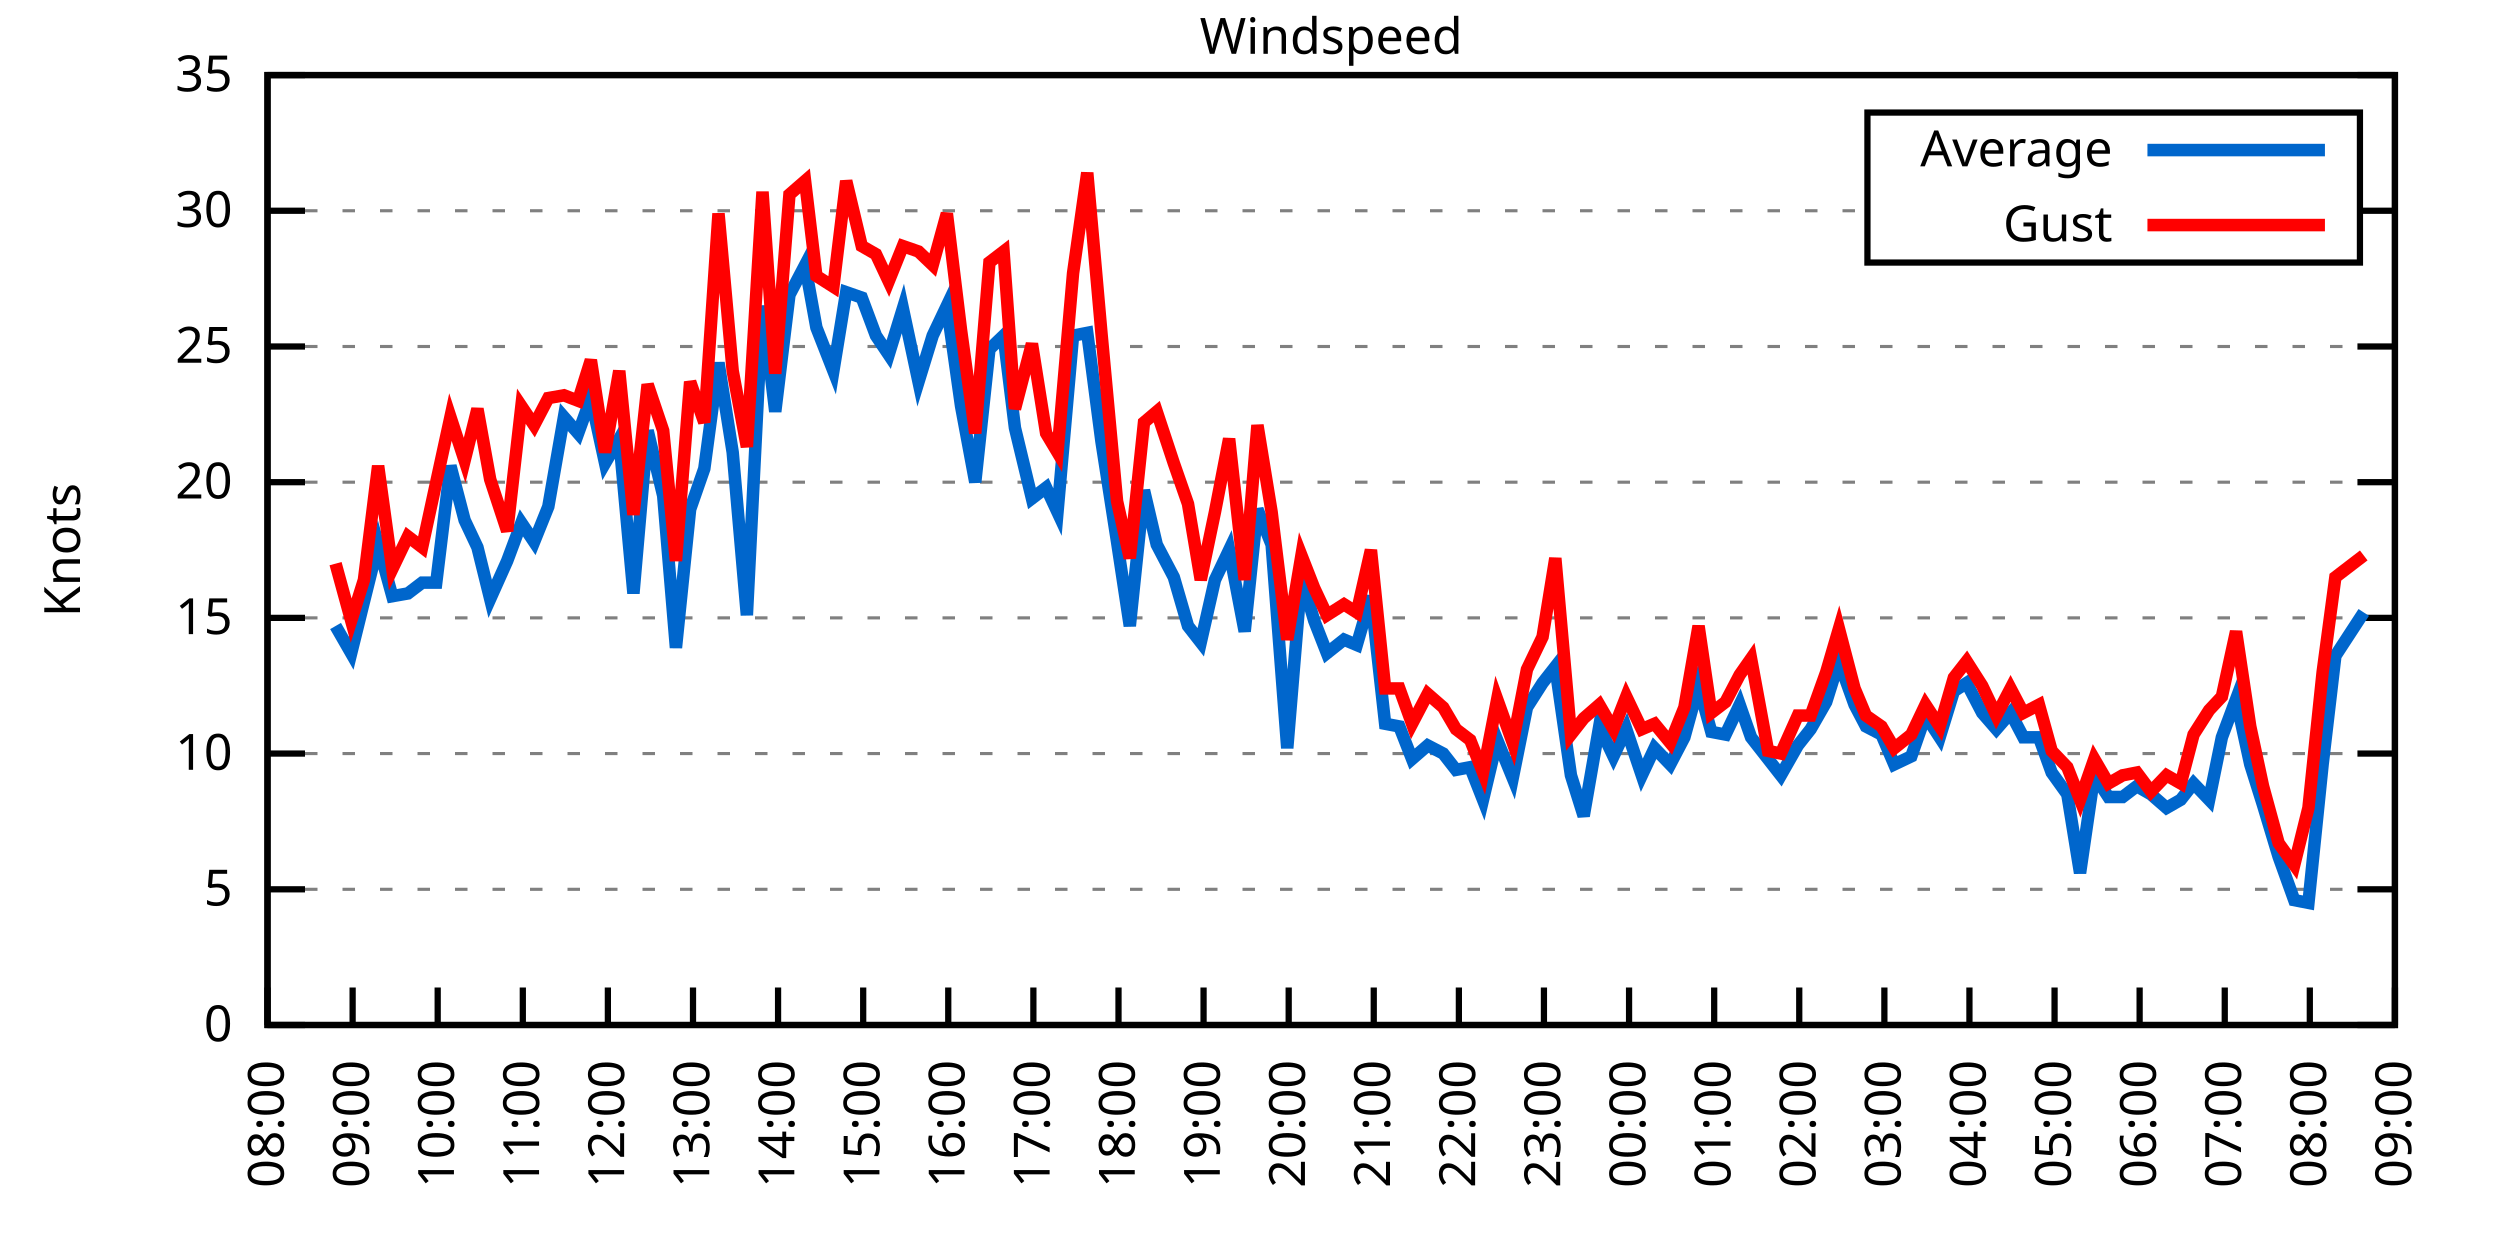
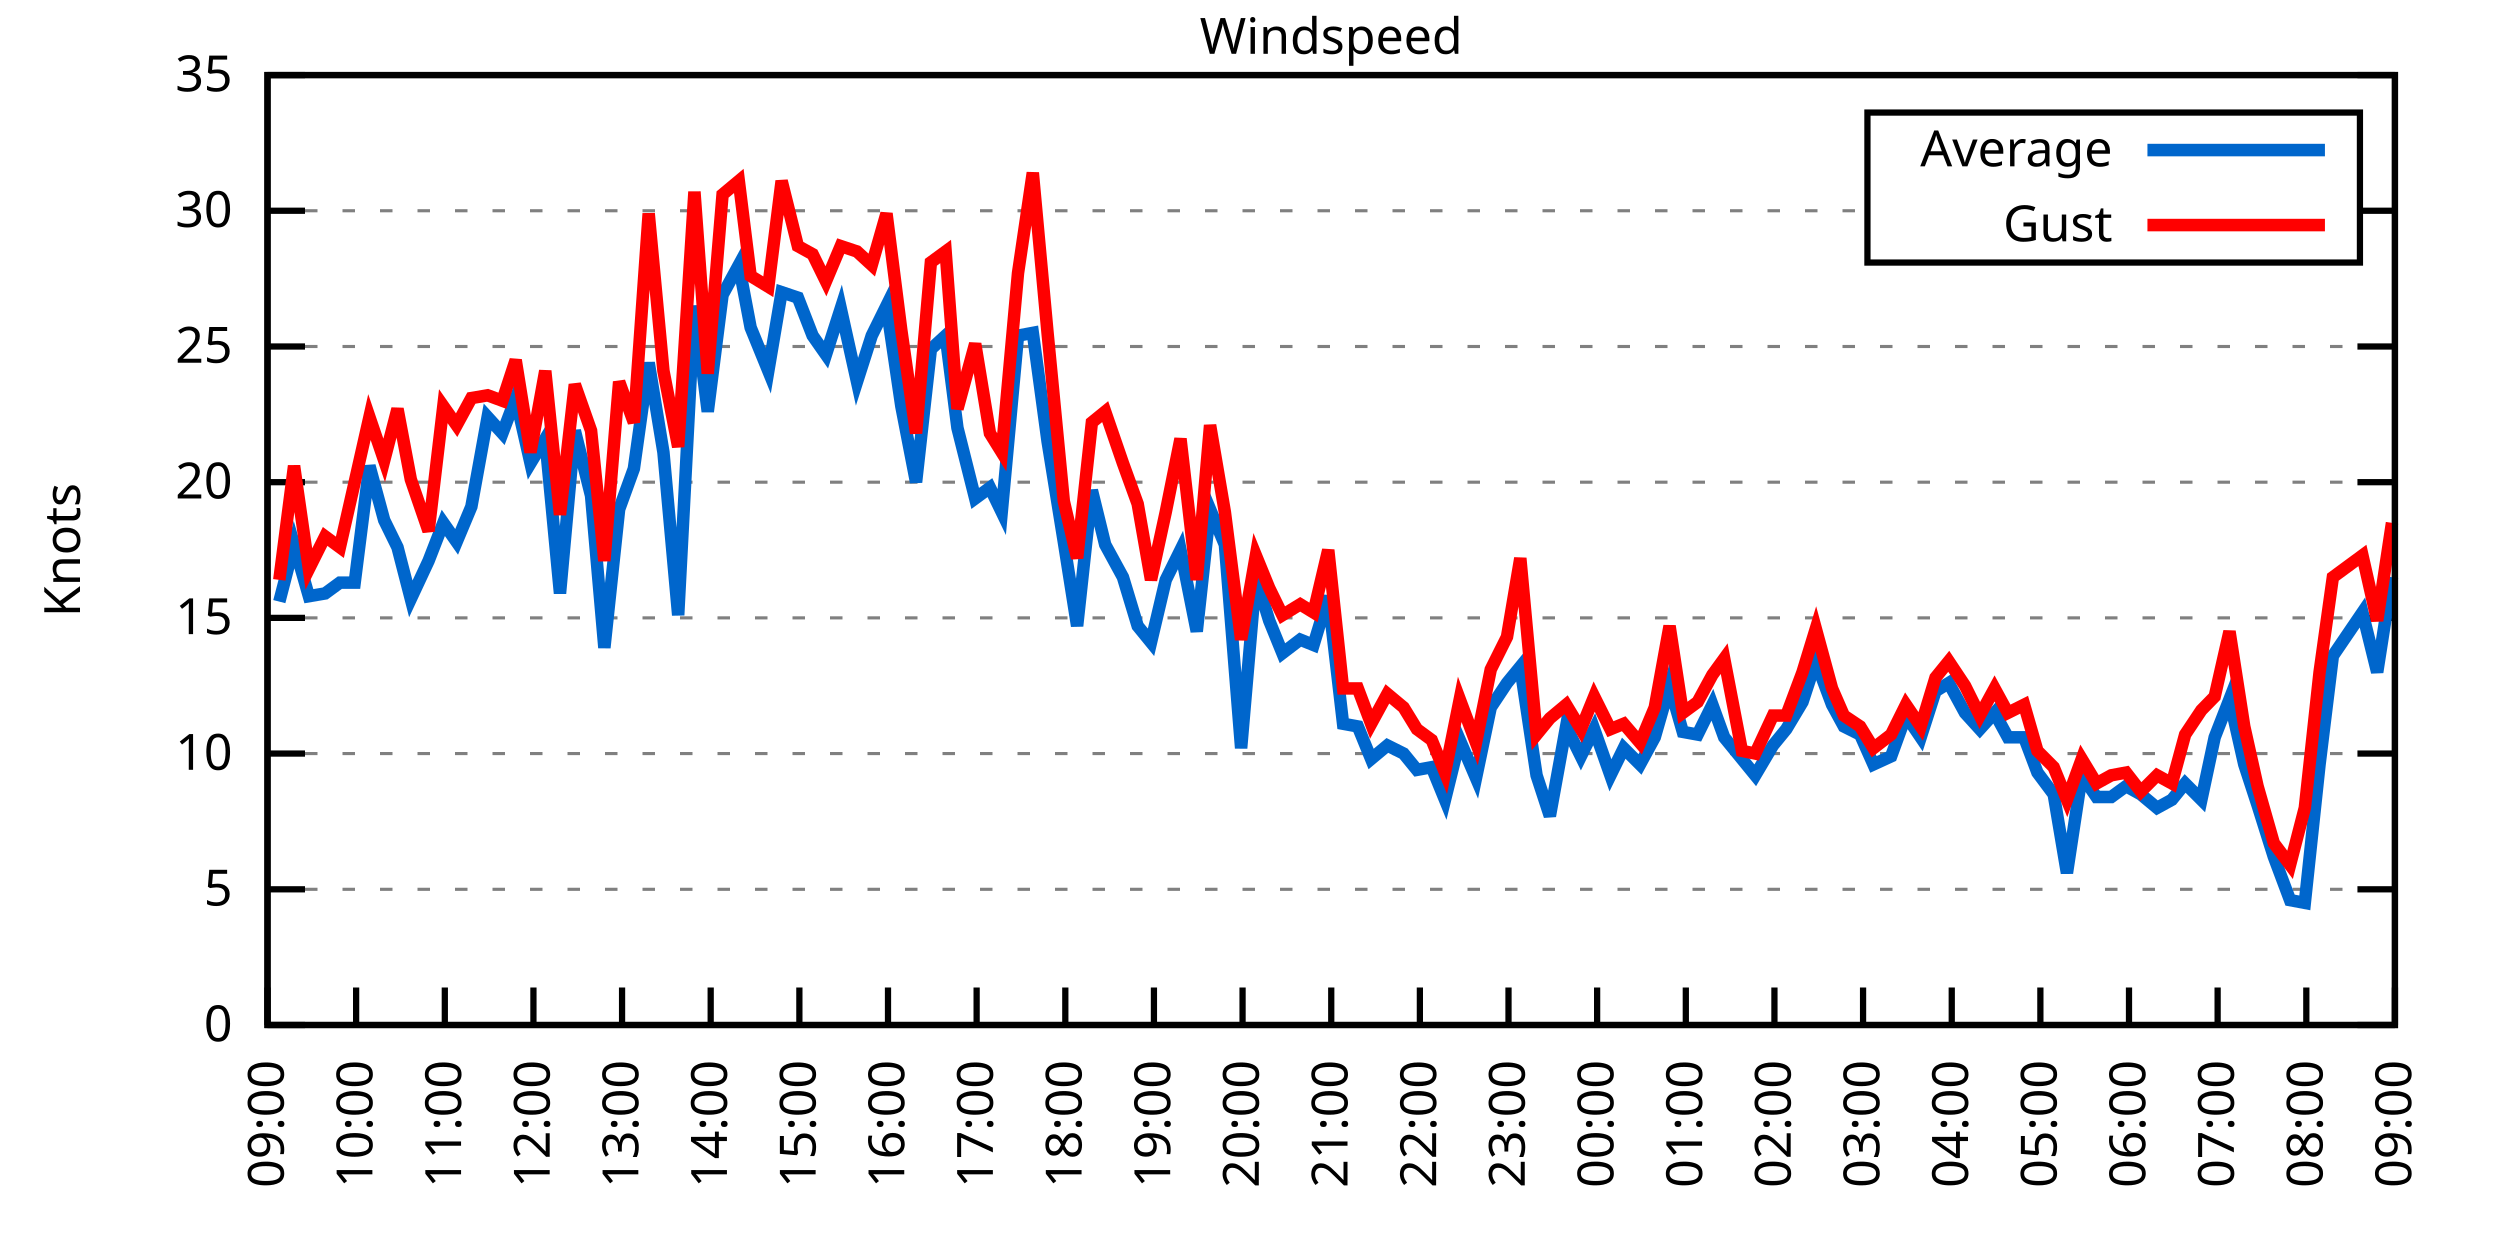
<svg xmlns="http://www.w3.org/2000/svg" xmlns:xlink="http://www.w3.org/1999/xlink" width="400" height="200" viewBox="0 0 400 200">
  <g id="gnuplot_canvas">
    <rect x="0" y="0" width="400" height="200" fill="none" />
    <defs>
      <circle id="gpDot" r="0.5" stroke-width="0.5" stroke="currentColor" />
      <path id="gpPt0" stroke-width="0.333" stroke="currentColor" d="M-1,0 h2 M0,-1 v2" />
      <path id="gpPt1" stroke-width="0.333" stroke="currentColor" d="M-1,-1 L1,1 M1,-1 L-1,1" />
      <path id="gpPt2" stroke-width="0.333" stroke="currentColor" d="M-1,0 L1,0 M0,-1 L0,1 M-1,-1 L1,1 M-1,1 L1,-1" />
      <rect id="gpPt3" stroke-width="0.333" stroke="currentColor" x="-1" y="-1" width="2" height="2" />
      <rect id="gpPt4" stroke-width="0.333" stroke="currentColor" fill="currentColor" x="-1" y="-1" width="2" height="2" />
      <circle id="gpPt5" stroke-width="0.333" stroke="currentColor" cx="0" cy="0" r="1" />
      <use xlink:href="#gpPt5" id="gpPt6" fill="currentColor" stroke="none" />
      <path id="gpPt7" stroke-width="0.333" stroke="currentColor" d="M0,-1.33 L-1.33,0.67 L1.33,0.67 z" />
      <use xlink:href="#gpPt7" id="gpPt8" fill="currentColor" stroke="none" />
      <use xlink:href="#gpPt7" id="gpPt9" stroke="currentColor" transform="rotate(180)" />
      <use xlink:href="#gpPt9" id="gpPt10" fill="currentColor" stroke="none" />
      <use xlink:href="#gpPt3" id="gpPt11" stroke="currentColor" transform="rotate(45)" />
      <use xlink:href="#gpPt11" id="gpPt12" fill="currentColor" stroke="none" />
      <path id="gpPt13" stroke-width="0.333" stroke="currentColor" d="M0,1.330 L1.265,0.411 L0.782,-1.067 L-0.782,-1.076 L-1.265,0.411 z" />
      <use xlink:href="#gpPt13" id="gpPt14" fill="currentColor" stroke="none" />
      <filter id="textbox" filterUnits="objectBoundingBox" x="0" y="0" height="1" width="1">
        <feFlood flood-color="white" flood-opacity="1" result="bgnd" />
        <feComposite in="SourceGraphic" in2="bgnd" operator="atop" />
      </filter>
      <filter id="greybox" filterUnits="objectBoundingBox" x="0" y="0" height="1" width="1">
        <feFlood flood-color="lightgrey" flood-opacity="1" result="grey" />
        <feComposite in="SourceGraphic" in2="grey" operator="atop" />
      </filter>
    </defs>
    <g fill="none" color="white" stroke="currentColor" stroke-width="1.00" stroke-linecap="butt" stroke-linejoin="miter">
</g>
    <g fill="none" color="black" stroke="currentColor" stroke-width="1.00" stroke-linecap="butt" stroke-linejoin="miter">
      <g stroke="none" shape-rendering="crispEdges">
        <polygon fill="rgb(255, 255, 255)" points="42.80,164.00 383.18,164.00 383.18,12.02 42.80,12.02 " />
      </g>
    </g>
    <g fill="none" color="black" stroke="currentColor" stroke-width="1.00" stroke-linecap="butt" stroke-linejoin="miter">
</g>
    <g fill="none" color="black" stroke="black" stroke-width="0.50" stroke-linecap="butt" stroke-linejoin="miter">
</g>
    <g fill="none" color="gray" stroke="currentColor" stroke-width="0.50" stroke-linecap="butt" stroke-linejoin="miter">
      <path stroke="gray" stroke-dasharray="2,4" class="gridline" d="M42.80,164.00 L383.19,164.00  " />
    </g>
    <g fill="none" color="gray" stroke="gray" stroke-width="1.00" stroke-linecap="butt" stroke-linejoin="miter">
</g>
    <g fill="none" color="black" stroke="currentColor" stroke-width="1.00" stroke-linecap="butt" stroke-linejoin="miter">
      <path stroke="black" d="M42.80,164.00 L48.80,164.00 M383.19,164.00 L377.19,164.00  " />
      <g transform="translate(37.20,166.60)" stroke="none" fill="black" font-family="Sans" font-size="8.00" text-anchor="end">
        <text>
          <tspan font-family="Sans"> 0</tspan>
        </text>
      </g>
    </g>
    <g fill="none" color="black" stroke="currentColor" stroke-width="1.00" stroke-linecap="butt" stroke-linejoin="miter">
</g>
    <g fill="none" color="black" stroke="black" stroke-width="0.50" stroke-linecap="butt" stroke-linejoin="miter">
</g>
    <g fill="none" color="gray" stroke="currentColor" stroke-width="0.50" stroke-linecap="butt" stroke-linejoin="miter">
      <path stroke="gray" stroke-dasharray="2,4" class="gridline" d="M42.80,142.29 L383.19,142.29  " />
    </g>
    <g fill="none" color="gray" stroke="gray" stroke-width="1.00" stroke-linecap="butt" stroke-linejoin="miter">
</g>
    <g fill="none" color="black" stroke="currentColor" stroke-width="1.00" stroke-linecap="butt" stroke-linejoin="miter">
      <path stroke="black" d="M42.80,142.29 L48.80,142.29 M383.19,142.29 L377.19,142.29  " />
      <g transform="translate(37.20,144.89)" stroke="none" fill="black" font-family="Sans" font-size="8.00" text-anchor="end">
        <text>
          <tspan font-family="Sans"> 5</tspan>
        </text>
      </g>
    </g>
    <g fill="none" color="black" stroke="currentColor" stroke-width="1.00" stroke-linecap="butt" stroke-linejoin="miter">
</g>
    <g fill="none" color="black" stroke="black" stroke-width="0.50" stroke-linecap="butt" stroke-linejoin="miter">
</g>
    <g fill="none" color="gray" stroke="currentColor" stroke-width="0.50" stroke-linecap="butt" stroke-linejoin="miter">
      <path stroke="gray" stroke-dasharray="2,4" class="gridline" d="M42.80,120.57 L383.19,120.57  " />
    </g>
    <g fill="none" color="gray" stroke="gray" stroke-width="1.00" stroke-linecap="butt" stroke-linejoin="miter">
</g>
    <g fill="none" color="black" stroke="currentColor" stroke-width="1.00" stroke-linecap="butt" stroke-linejoin="miter">
      <path stroke="black" d="M42.80,120.57 L48.80,120.57 M383.19,120.57 L377.19,120.57  " />
      <g transform="translate(37.20,123.17)" stroke="none" fill="black" font-family="Sans" font-size="8.00" text-anchor="end">
        <text>
          <tspan font-family="Sans"> 10</tspan>
        </text>
      </g>
    </g>
    <g fill="none" color="black" stroke="currentColor" stroke-width="1.00" stroke-linecap="butt" stroke-linejoin="miter">
</g>
    <g fill="none" color="black" stroke="black" stroke-width="0.50" stroke-linecap="butt" stroke-linejoin="miter">
</g>
    <g fill="none" color="gray" stroke="currentColor" stroke-width="0.50" stroke-linecap="butt" stroke-linejoin="miter">
      <path stroke="gray" stroke-dasharray="2,4" class="gridline" d="M42.80,98.86 L383.19,98.86  " />
    </g>
    <g fill="none" color="gray" stroke="gray" stroke-width="1.00" stroke-linecap="butt" stroke-linejoin="miter">
</g>
    <g fill="none" color="black" stroke="currentColor" stroke-width="1.00" stroke-linecap="butt" stroke-linejoin="miter">
      <path stroke="black" d="M42.80,98.86 L48.80,98.86 M383.19,98.86 L377.19,98.86  " />
      <g transform="translate(37.20,101.46)" stroke="none" fill="black" font-family="Sans" font-size="8.00" text-anchor="end">
        <text>
          <tspan font-family="Sans"> 15</tspan>
        </text>
      </g>
    </g>
    <g fill="none" color="black" stroke="currentColor" stroke-width="1.00" stroke-linecap="butt" stroke-linejoin="miter">
</g>
    <g fill="none" color="black" stroke="black" stroke-width="0.50" stroke-linecap="butt" stroke-linejoin="miter">
</g>
    <g fill="none" color="gray" stroke="currentColor" stroke-width="0.50" stroke-linecap="butt" stroke-linejoin="miter">
      <path stroke="gray" stroke-dasharray="2,4" class="gridline" d="M42.80,77.15 L383.19,77.15  " />
    </g>
    <g fill="none" color="gray" stroke="gray" stroke-width="1.00" stroke-linecap="butt" stroke-linejoin="miter">
</g>
    <g fill="none" color="black" stroke="currentColor" stroke-width="1.00" stroke-linecap="butt" stroke-linejoin="miter">
      <path stroke="black" d="M42.80,77.15 L48.80,77.15 M383.19,77.15 L377.19,77.15  " />
      <g transform="translate(37.20,79.75)" stroke="none" fill="black" font-family="Sans" font-size="8.00" text-anchor="end">
        <text>
          <tspan font-family="Sans"> 20</tspan>
        </text>
      </g>
    </g>
    <g fill="none" color="black" stroke="currentColor" stroke-width="1.00" stroke-linecap="butt" stroke-linejoin="miter">
</g>
    <g fill="none" color="black" stroke="black" stroke-width="0.50" stroke-linecap="butt" stroke-linejoin="miter">
</g>
    <g fill="none" color="gray" stroke="currentColor" stroke-width="0.50" stroke-linecap="butt" stroke-linejoin="miter">
      <path stroke="gray" stroke-dasharray="2,4" class="gridline" d="M42.80,55.44 L383.19,55.44  " />
    </g>
    <g fill="none" color="gray" stroke="gray" stroke-width="1.00" stroke-linecap="butt" stroke-linejoin="miter">
</g>
    <g fill="none" color="black" stroke="currentColor" stroke-width="1.00" stroke-linecap="butt" stroke-linejoin="miter">
      <path stroke="black" d="M42.80,55.44 L48.80,55.44 M383.19,55.44 L377.19,55.44  " />
      <g transform="translate(37.20,58.04)" stroke="none" fill="black" font-family="Sans" font-size="8.00" text-anchor="end">
        <text>
          <tspan font-family="Sans"> 25</tspan>
        </text>
      </g>
    </g>
    <g fill="none" color="black" stroke="currentColor" stroke-width="1.00" stroke-linecap="butt" stroke-linejoin="miter">
</g>
    <g fill="none" color="black" stroke="black" stroke-width="0.50" stroke-linecap="butt" stroke-linejoin="miter">
</g>
    <g fill="none" color="gray" stroke="currentColor" stroke-width="0.50" stroke-linecap="butt" stroke-linejoin="miter">
      <path stroke="gray" stroke-dasharray="2,4" class="gridline" d="M42.80,33.72 L298.79,33.72 M377.59,33.72 L383.19,33.72  " />
    </g>
    <g fill="none" color="gray" stroke="gray" stroke-width="1.00" stroke-linecap="butt" stroke-linejoin="miter">
</g>
    <g fill="none" color="black" stroke="currentColor" stroke-width="1.00" stroke-linecap="butt" stroke-linejoin="miter">
      <path stroke="black" d="M42.80,33.72 L48.80,33.72 M383.19,33.72 L377.19,33.72  " />
      <g transform="translate(37.20,36.32)" stroke="none" fill="black" font-family="Sans" font-size="8.00" text-anchor="end">
        <text>
          <tspan font-family="Sans"> 30</tspan>
        </text>
      </g>
    </g>
    <g fill="none" color="black" stroke="currentColor" stroke-width="1.00" stroke-linecap="butt" stroke-linejoin="miter">
</g>
    <g fill="none" color="black" stroke="black" stroke-width="0.50" stroke-linecap="butt" stroke-linejoin="miter">
</g>
    <g fill="none" color="gray" stroke="currentColor" stroke-width="0.50" stroke-linecap="butt" stroke-linejoin="miter">
      <path stroke="gray" stroke-dasharray="2,4" class="gridline" d="M42.80,12.01 L383.19,12.01  " />
    </g>
    <g fill="none" color="gray" stroke="gray" stroke-width="1.00" stroke-linecap="butt" stroke-linejoin="miter">
</g>
    <g fill="none" color="black" stroke="currentColor" stroke-width="1.00" stroke-linecap="butt" stroke-linejoin="miter">
      <path stroke="black" d="M42.80,12.01 L48.80,12.01 M383.19,12.01 L377.19,12.01  " />
      <g transform="translate(37.20,14.61)" stroke="none" fill="black" font-family="Sans" font-size="8.00" text-anchor="end">
        <text>
          <tspan font-family="Sans"> 35</tspan>
        </text>
      </g>
    </g>
    <g fill="none" color="black" stroke="currentColor" stroke-width="1.00" stroke-linecap="butt" stroke-linejoin="miter">
      <path stroke="black" d="M42.80,164.00 L42.80,158.00  " />
      <g transform="translate(45.40,169.60) rotate(270.00)" stroke="none" fill="black" font-family="Sans" font-size="8.00" text-anchor="end">
        <text>
-           <tspan font-family="Sans">08:00</tspan>
-         </text>
-       </g>
-     </g>
-     <g fill="none" color="black" stroke="currentColor" stroke-width="1.00" stroke-linecap="butt" stroke-linejoin="miter">
-       <path stroke="black" d="M56.42,164.00 L56.42,158.00  " />
-       <g transform="translate(59.02,169.60) rotate(270.00)" stroke="none" fill="black" font-family="Sans" font-size="8.00" text-anchor="end">
-         <text>
          <tspan font-family="Sans">09:00</tspan>
        </text>
      </g>
    </g>
    <g fill="none" color="black" stroke="currentColor" stroke-width="1.00" stroke-linecap="butt" stroke-linejoin="miter">
-       <path stroke="black" d="M70.03,164.00 L70.03,158.00  " />
-       <g transform="translate(72.63,169.60) rotate(270.00)" stroke="none" fill="black" font-family="Sans" font-size="8.00" text-anchor="end">
+       <path stroke="black" d="M56.98,164.00 L56.98,158.00  " />
+       <g transform="translate(59.58,169.60) rotate(270.00)" stroke="none" fill="black" font-family="Sans" font-size="8.00" text-anchor="end">
        <text>
          <tspan font-family="Sans">10:00</tspan>
        </text>
      </g>
    </g>
    <g fill="none" color="black" stroke="currentColor" stroke-width="1.00" stroke-linecap="butt" stroke-linejoin="miter">
-       <path stroke="black" d="M83.65,164.00 L83.65,158.00  " />
-       <g transform="translate(86.25,169.60) rotate(270.00)" stroke="none" fill="black" font-family="Sans" font-size="8.00" text-anchor="end">
+       <path stroke="black" d="M71.17,164.00 L71.17,158.00  " />
+       <g transform="translate(73.77,169.60) rotate(270.00)" stroke="none" fill="black" font-family="Sans" font-size="8.00" text-anchor="end">
        <text>
          <tspan font-family="Sans">11:00</tspan>
        </text>
      </g>
    </g>
    <g fill="none" color="black" stroke="currentColor" stroke-width="1.00" stroke-linecap="butt" stroke-linejoin="miter">
-       <path stroke="black" d="M97.26,164.00 L97.26,158.00  " />
-       <g transform="translate(99.86,169.60) rotate(270.00)" stroke="none" fill="black" font-family="Sans" font-size="8.00" text-anchor="end">
+       <path stroke="black" d="M85.35,164.00 L85.35,158.00  " />
+       <g transform="translate(87.95,169.60) rotate(270.00)" stroke="none" fill="black" font-family="Sans" font-size="8.00" text-anchor="end">
        <text>
          <tspan font-family="Sans">12:00</tspan>
        </text>
      </g>
    </g>
    <g fill="none" color="black" stroke="currentColor" stroke-width="1.00" stroke-linecap="butt" stroke-linejoin="miter">
-       <path stroke="black" d="M110.88,164.00 L110.88,158.00  " />
-       <g transform="translate(113.48,169.60) rotate(270.00)" stroke="none" fill="black" font-family="Sans" font-size="8.00" text-anchor="end">
+       <path stroke="black" d="M99.53,164.00 L99.53,158.00  " />
+       <g transform="translate(102.13,169.60) rotate(270.00)" stroke="none" fill="black" font-family="Sans" font-size="8.00" text-anchor="end">
        <text>
          <tspan font-family="Sans">13:00</tspan>
        </text>
      </g>
    </g>
    <g fill="none" color="black" stroke="currentColor" stroke-width="1.00" stroke-linecap="butt" stroke-linejoin="miter">
-       <path stroke="black" d="M124.49,164.00 L124.49,158.00  " />
-       <g transform="translate(127.09,169.60) rotate(270.00)" stroke="none" fill="black" font-family="Sans" font-size="8.00" text-anchor="end">
+       <path stroke="black" d="M113.71,164.00 L113.71,158.00  " />
+       <g transform="translate(116.31,169.60) rotate(270.00)" stroke="none" fill="black" font-family="Sans" font-size="8.00" text-anchor="end">
        <text>
          <tspan font-family="Sans">14:00</tspan>
        </text>
      </g>
    </g>
    <g fill="none" color="black" stroke="currentColor" stroke-width="1.00" stroke-linecap="butt" stroke-linejoin="miter">
-       <path stroke="black" d="M138.11,164.00 L138.11,158.00  " />
-       <g transform="translate(140.71,169.60) rotate(270.00)" stroke="none" fill="black" font-family="Sans" font-size="8.00" text-anchor="end">
+       <path stroke="black" d="M127.90,164.00 L127.90,158.00  " />
+       <g transform="translate(130.50,169.60) rotate(270.00)" stroke="none" fill="black" font-family="Sans" font-size="8.00" text-anchor="end">
        <text>
          <tspan font-family="Sans">15:00</tspan>
        </text>
      </g>
    </g>
    <g fill="none" color="black" stroke="currentColor" stroke-width="1.00" stroke-linecap="butt" stroke-linejoin="miter">
-       <path stroke="black" d="M151.72,164.00 L151.72,158.00  " />
-       <g transform="translate(154.32,169.60) rotate(270.00)" stroke="none" fill="black" font-family="Sans" font-size="8.00" text-anchor="end">
+       <path stroke="black" d="M142.08,164.00 L142.08,158.00  " />
+       <g transform="translate(144.68,169.60) rotate(270.00)" stroke="none" fill="black" font-family="Sans" font-size="8.00" text-anchor="end">
        <text>
          <tspan font-family="Sans">16:00</tspan>
        </text>
      </g>
    </g>
    <g fill="none" color="black" stroke="currentColor" stroke-width="1.00" stroke-linecap="butt" stroke-linejoin="miter">
-       <path stroke="black" d="M165.34,164.00 L165.34,158.00  " />
-       <g transform="translate(167.94,169.60) rotate(270.00)" stroke="none" fill="black" font-family="Sans" font-size="8.00" text-anchor="end">
+       <path stroke="black" d="M156.26,164.00 L156.26,158.00  " />
+       <g transform="translate(158.86,169.60) rotate(270.00)" stroke="none" fill="black" font-family="Sans" font-size="8.00" text-anchor="end">
        <text>
          <tspan font-family="Sans">17:00</tspan>
        </text>
      </g>
    </g>
    <g fill="none" color="black" stroke="currentColor" stroke-width="1.00" stroke-linecap="butt" stroke-linejoin="miter">
-       <path stroke="black" d="M178.96,164.00 L178.96,158.00  " />
-       <g transform="translate(181.56,169.60) rotate(270.00)" stroke="none" fill="black" font-family="Sans" font-size="8.00" text-anchor="end">
+       <path stroke="black" d="M170.45,164.00 L170.45,158.00  " />
+       <g transform="translate(173.05,169.60) rotate(270.00)" stroke="none" fill="black" font-family="Sans" font-size="8.00" text-anchor="end">
        <text>
          <tspan font-family="Sans">18:00</tspan>
        </text>
      </g>
    </g>
    <g fill="none" color="black" stroke="currentColor" stroke-width="1.00" stroke-linecap="butt" stroke-linejoin="miter">
-       <path stroke="black" d="M192.57,164.00 L192.57,158.00  " />
-       <g transform="translate(195.17,169.60) rotate(270.00)" stroke="none" fill="black" font-family="Sans" font-size="8.00" text-anchor="end">
+       <path stroke="black" d="M184.63,164.00 L184.63,158.00  " />
+       <g transform="translate(187.23,169.60) rotate(270.00)" stroke="none" fill="black" font-family="Sans" font-size="8.00" text-anchor="end">
        <text>
          <tspan font-family="Sans">19:00</tspan>
        </text>
      </g>
    </g>
    <g fill="none" color="black" stroke="currentColor" stroke-width="1.00" stroke-linecap="butt" stroke-linejoin="miter">
-       <path stroke="black" d="M206.19,164.00 L206.19,158.00  " />
-       <g transform="translate(208.79,169.60) rotate(270.00)" stroke="none" fill="black" font-family="Sans" font-size="8.00" text-anchor="end">
+       <path stroke="black" d="M198.81,164.00 L198.81,158.00  " />
+       <g transform="translate(201.41,169.60) rotate(270.00)" stroke="none" fill="black" font-family="Sans" font-size="8.00" text-anchor="end">
        <text>
          <tspan font-family="Sans">20:00</tspan>
        </text>
      </g>
    </g>
    <g fill="none" color="black" stroke="currentColor" stroke-width="1.00" stroke-linecap="butt" stroke-linejoin="miter">
-       <path stroke="black" d="M219.80,164.00 L219.80,158.00  " />
-       <g transform="translate(222.40,169.60) rotate(270.00)" stroke="none" fill="black" font-family="Sans" font-size="8.00" text-anchor="end">
+       <path stroke="black" d="M213.00,164.00 L213.00,158.00  " />
+       <g transform="translate(215.60,169.60) rotate(270.00)" stroke="none" fill="black" font-family="Sans" font-size="8.00" text-anchor="end">
        <text>
          <tspan font-family="Sans">21:00</tspan>
        </text>
      </g>
    </g>
    <g fill="none" color="black" stroke="currentColor" stroke-width="1.00" stroke-linecap="butt" stroke-linejoin="miter">
-       <path stroke="black" d="M233.42,164.00 L233.42,158.00  " />
-       <g transform="translate(236.02,169.60) rotate(270.00)" stroke="none" fill="black" font-family="Sans" font-size="8.00" text-anchor="end">
+       <path stroke="black" d="M227.18,164.00 L227.18,158.00  " />
+       <g transform="translate(229.78,169.60) rotate(270.00)" stroke="none" fill="black" font-family="Sans" font-size="8.00" text-anchor="end">
        <text>
          <tspan font-family="Sans">22:00</tspan>
        </text>
      </g>
    </g>
    <g fill="none" color="black" stroke="currentColor" stroke-width="1.00" stroke-linecap="butt" stroke-linejoin="miter">
-       <path stroke="black" d="M247.03,164.00 L247.03,158.00  " />
-       <g transform="translate(249.63,169.60) rotate(270.00)" stroke="none" fill="black" font-family="Sans" font-size="8.00" text-anchor="end">
+       <path stroke="black" d="M241.36,164.00 L241.36,158.00  " />
+       <g transform="translate(243.96,169.60) rotate(270.00)" stroke="none" fill="black" font-family="Sans" font-size="8.00" text-anchor="end">
        <text>
          <tspan font-family="Sans">23:00</tspan>
        </text>
      </g>
    </g>
    <g fill="none" color="black" stroke="currentColor" stroke-width="1.00" stroke-linecap="butt" stroke-linejoin="miter">
-       <path stroke="black" d="M260.65,164.00 L260.65,158.00  " />
-       <g transform="translate(263.25,169.60) rotate(270.00)" stroke="none" fill="black" font-family="Sans" font-size="8.00" text-anchor="end">
+       <path stroke="black" d="M255.54,164.00 L255.54,158.00  " />
+       <g transform="translate(258.14,169.60) rotate(270.00)" stroke="none" fill="black" font-family="Sans" font-size="8.00" text-anchor="end">
        <text>
          <tspan font-family="Sans">00:00</tspan>
        </text>
      </g>
    </g>
    <g fill="none" color="black" stroke="currentColor" stroke-width="1.00" stroke-linecap="butt" stroke-linejoin="miter">
-       <path stroke="black" d="M274.27,164.00 L274.27,158.00  " />
-       <g transform="translate(276.87,169.60) rotate(270.00)" stroke="none" fill="black" font-family="Sans" font-size="8.00" text-anchor="end">
+       <path stroke="black" d="M269.73,164.00 L269.73,158.00  " />
+       <g transform="translate(272.33,169.60) rotate(270.00)" stroke="none" fill="black" font-family="Sans" font-size="8.00" text-anchor="end">
        <text>
          <tspan font-family="Sans">01:00</tspan>
        </text>
      </g>
    </g>
    <g fill="none" color="black" stroke="currentColor" stroke-width="1.00" stroke-linecap="butt" stroke-linejoin="miter">
-       <path stroke="black" d="M287.88,164.00 L287.88,158.00  " />
-       <g transform="translate(290.48,169.60) rotate(270.00)" stroke="none" fill="black" font-family="Sans" font-size="8.00" text-anchor="end">
+       <path stroke="black" d="M283.91,164.00 L283.91,158.00  " />
+       <g transform="translate(286.51,169.60) rotate(270.00)" stroke="none" fill="black" font-family="Sans" font-size="8.00" text-anchor="end">
        <text>
          <tspan font-family="Sans">02:00</tspan>
        </text>
      </g>
    </g>
    <g fill="none" color="black" stroke="currentColor" stroke-width="1.00" stroke-linecap="butt" stroke-linejoin="miter">
-       <path stroke="black" d="M301.50,164.00 L301.50,158.00  " />
-       <g transform="translate(304.10,169.60) rotate(270.00)" stroke="none" fill="black" font-family="Sans" font-size="8.00" text-anchor="end">
+       <path stroke="black" d="M298.09,164.00 L298.09,158.00  " />
+       <g transform="translate(300.69,169.60) rotate(270.00)" stroke="none" fill="black" font-family="Sans" font-size="8.00" text-anchor="end">
        <text>
          <tspan font-family="Sans">03:00</tspan>
        </text>
      </g>
    </g>
    <g fill="none" color="black" stroke="currentColor" stroke-width="1.00" stroke-linecap="butt" stroke-linejoin="miter">
-       <path stroke="black" d="M315.11,164.00 L315.11,158.00  " />
-       <g transform="translate(317.71,169.60) rotate(270.00)" stroke="none" fill="black" font-family="Sans" font-size="8.00" text-anchor="end">
+       <path stroke="black" d="M312.28,164.00 L312.28,158.00  " />
+       <g transform="translate(314.88,169.60) rotate(270.00)" stroke="none" fill="black" font-family="Sans" font-size="8.00" text-anchor="end">
        <text>
          <tspan font-family="Sans">04:00</tspan>
        </text>
      </g>
    </g>
    <g fill="none" color="black" stroke="currentColor" stroke-width="1.00" stroke-linecap="butt" stroke-linejoin="miter">
-       <path stroke="black" d="M328.73,164.00 L328.73,158.00  " />
-       <g transform="translate(331.33,169.60) rotate(270.00)" stroke="none" fill="black" font-family="Sans" font-size="8.00" text-anchor="end">
+       <path stroke="black" d="M326.46,164.00 L326.46,158.00  " />
+       <g transform="translate(329.06,169.60) rotate(270.00)" stroke="none" fill="black" font-family="Sans" font-size="8.00" text-anchor="end">
        <text>
          <tspan font-family="Sans">05:00</tspan>
        </text>
      </g>
    </g>
    <g fill="none" color="black" stroke="currentColor" stroke-width="1.00" stroke-linecap="butt" stroke-linejoin="miter">
-       <path stroke="black" d="M342.34,164.00 L342.34,158.00  " />
-       <g transform="translate(344.94,169.60) rotate(270.00)" stroke="none" fill="black" font-family="Sans" font-size="8.00" text-anchor="end">
+       <path stroke="black" d="M340.64,164.00 L340.64,158.00  " />
+       <g transform="translate(343.24,169.60) rotate(270.00)" stroke="none" fill="black" font-family="Sans" font-size="8.00" text-anchor="end">
        <text>
          <tspan font-family="Sans">06:00</tspan>
        </text>
      </g>
    </g>
    <g fill="none" color="black" stroke="currentColor" stroke-width="1.00" stroke-linecap="butt" stroke-linejoin="miter">
-       <path stroke="black" d="M355.96,164.00 L355.96,158.00  " />
-       <g transform="translate(358.56,169.60) rotate(270.00)" stroke="none" fill="black" font-family="Sans" font-size="8.00" text-anchor="end">
+       <path stroke="black" d="M354.82,164.00 L354.82,158.00  " />
+       <g transform="translate(357.42,169.60) rotate(270.00)" stroke="none" fill="black" font-family="Sans" font-size="8.00" text-anchor="end">
        <text>
          <tspan font-family="Sans">07:00</tspan>
        </text>
      </g>
    </g>
    <g fill="none" color="black" stroke="currentColor" stroke-width="1.00" stroke-linecap="butt" stroke-linejoin="miter">
-       <path stroke="black" d="M369.57,164.00 L369.57,158.00  " />
-       <g transform="translate(372.17,169.60) rotate(270.00)" stroke="none" fill="black" font-family="Sans" font-size="8.00" text-anchor="end">
+       <path stroke="black" d="M369.01,164.00 L369.01,158.00  " />
+       <g transform="translate(371.61,169.60) rotate(270.00)" stroke="none" fill="black" font-family="Sans" font-size="8.00" text-anchor="end">
        <text>
          <tspan font-family="Sans">08:00</tspan>
        </text>
      </g>
    </g>
    <g fill="none" color="black" stroke="currentColor" stroke-width="1.00" stroke-linecap="butt" stroke-linejoin="miter">
      <path stroke="black" d="M383.19,164.00 L383.19,158.00  " />
      <g transform="translate(385.79,169.60) rotate(270.00)" stroke="none" fill="black" font-family="Sans" font-size="8.00" text-anchor="end">
        <text>
          <tspan font-family="Sans">09:00</tspan>
        </text>
      </g>
    </g>
    <g fill="none" color="black" stroke="currentColor" stroke-width="1.00" stroke-linecap="butt" stroke-linejoin="miter">
</g>
    <g fill="none" color="black" stroke="currentColor" stroke-width="1.00" stroke-linecap="butt" stroke-linejoin="miter">
      <path stroke="black" d="M42.80,12.01 L42.80,164.00 L383.19,164.00 L383.19,12.01 L42.80,12.01 Z  " />
    </g>
    <g fill="none" color="black" stroke="currentColor" stroke-width="1.00" stroke-linecap="butt" stroke-linejoin="miter">
</g>
    <g fill="none" color="black" stroke="currentColor" stroke-width="1.00" stroke-linecap="butt" stroke-linejoin="miter">
      <path stroke="black" d="M298.79,42.01 L298.79,18.01 L377.59,18.01 L377.59,42.01 L298.79,42.01 Z  " />
    </g>
    <g id="Windspeed_plot_1">
      <g fill="none" color="white" stroke="black" stroke-width="2.00" stroke-linecap="butt" stroke-linejoin="miter">
</g>
      <g fill="none" color="black" stroke="currentColor" stroke-width="2.00" stroke-linecap="butt" stroke-linejoin="miter">
        <g transform="translate(337.99,26.61)" stroke="none" fill="black" font-family="Sans" font-size="8.00" text-anchor="end">
          <text>
            <tspan font-family="Sans">Average</tspan>
          </text>
        </g>
      </g>
      <g fill="none" color="black" stroke="currentColor" stroke-width="2.00" stroke-linecap="butt" stroke-linejoin="miter">
-         <path stroke="rgb(  0, 102, 204)" d="M343.59,24.01 L371.99,24.01 M53.69,100.16 L56.19,104.51 L58.23,96.26 L60.50,87.14 L62.77,95.39 L65.27,94.95   L67.54,93.22 L69.80,93.22 L72.07,74.54 L74.34,83.23 L76.39,87.57 L78.43,95.82 L81.15,89.74 L83.42,83.66   L85.46,86.70 L87.73,81.06 L90.23,66.73 L92.50,69.33 L94.54,63.69 L96.81,74.11 L99.08,70.20 L101.35,94.95   L103.62,68.90 L106.11,79.32 L108.15,103.64 L110.42,81.49 L112.69,74.98 L114.96,58.04 L117.23,72.37 L119.50,98.43   L122.00,48.92 L124.04,65.86 L126.31,47.18 L128.81,42.41 L130.62,52.40 L133.34,59.34 L135.39,46.75 L137.88,47.62   L140.15,53.70 L142.19,56.74 L144.46,49.36 L146.96,61.08 L149.23,53.70 L151.50,48.92 L153.77,64.99 L156.04,77.15   L158.31,55.87 L160.57,53.70 L162.39,68.46 L165.11,79.75 L167.38,78.02 L169.20,81.93 L171.69,53.70 L173.96,53.26   L176.23,70.63 L178.73,86.70 L180.77,100.16 L183.04,78.45 L185.08,87.14 L187.81,92.35 L190.08,100.16 L192.12,102.77   L194.39,92.78 L196.66,88.00 L199.15,101.03 L201.19,81.49 L203.46,87.14 L205.96,119.71 L208.23,92.35 L210.27,99.30   L212.31,104.51 L215.04,102.34 L217.08,103.20 L219.35,95.39 L221.62,115.80 L223.89,116.23 L225.93,121.44 L228.43,119.27   L230.92,120.57 L232.96,123.18 L235.23,122.75 L237.28,127.96 L239.55,118.40 L242.04,124.48 L244.31,113.19 L246.81,109.28   L248.85,106.68 L251.35,124.05 L253.39,130.56 L255.88,116.23 L258.15,121.01 L260.20,116.67 L262.69,124.05 L264.73,119.71   L267.23,122.31 L269.50,117.97 L271.77,109.72 L273.81,117.10 L276.08,117.53 L278.35,112.76 L280.17,117.97 L282.89,121.44   L284.93,124.05 L287.65,119.27 L289.70,116.67 L292.19,112.32 L294.23,105.81 L296.73,112.76 L298.55,116.23 L301.04,117.53   L303.08,122.31 L305.81,121.01 L308.08,114.49 L310.35,117.97 L312.62,110.59 L314.66,109.28 L317.15,114.06 L319.42,116.67   L321.69,114.06 L323.74,117.97 L326.23,117.97 L328.27,123.61 L330.77,127.09 L332.81,139.68 L335.08,124.05 L337.35,127.52   L339.62,127.52 L341.89,125.79 L344.16,127.09 L346.65,129.26 L348.92,127.96 L350.97,125.35 L353.46,127.96 L355.50,117.97   L357.77,111.89 L360.04,122.31 L362.09,128.83 L364.58,137.08 L367.08,144.02 L369.35,144.46 L371.62,122.31 L373.66,104.94   L378.20,97.99  " />
+         <path stroke="rgb(  0, 102, 204)" d="M343.59,24.01 L371.99,24.01 M44.69,96.26 L47.05,87.14 L49.42,95.39 L52.02,94.95 L54.38,93.22 L56.75,93.22   L59.11,74.54 L61.47,83.23 L63.60,87.57 L65.73,95.82 L68.57,89.74 L70.93,83.66 L73.06,86.70 L75.42,81.06   L78.02,66.73 L80.38,69.33 L82.51,63.69 L84.88,74.11 L87.24,70.20 L89.60,94.95 L91.97,68.90 L94.57,79.32   L96.70,103.64 L99.06,81.49 L101.42,74.98 L103.79,58.04 L106.15,72.37 L108.51,98.43 L111.11,48.92 L113.24,65.86   L115.61,47.18 L118.21,42.41 L120.10,52.40 L122.93,59.34 L125.06,46.75 L127.66,47.62 L130.02,53.70 L132.15,56.74   L134.52,49.36 L137.12,61.08 L139.48,53.70 L141.84,48.92 L144.21,64.99 L146.57,77.15 L148.94,55.87 L151.30,53.70   L153.19,68.46 L156.03,79.75 L158.39,78.02 L160.28,81.93 L162.88,53.70 L165.25,53.26 L167.61,70.63 L170.21,86.70   L172.34,100.16 L174.70,78.45 L176.83,87.14 L179.67,92.35 L182.03,100.16 L184.16,102.77 L186.52,92.78 L188.88,88.00   L191.48,101.03 L193.61,81.49 L195.98,87.14 L198.58,119.71 L200.94,92.35 L203.07,99.30 L205.19,104.51 L208.03,102.34   L210.16,103.20 L212.52,95.39 L214.89,115.80 L217.25,116.23 L219.38,121.44 L221.98,119.27 L224.58,120.57 L226.71,123.18   L229.07,122.75 L231.20,127.96 L233.56,118.40 L236.16,124.48 L238.52,113.19 L241.12,109.28 L243.25,106.68 L245.85,124.05   L247.98,130.56 L250.58,116.23 L252.94,121.01 L255.07,116.67 L257.67,124.05 L259.80,119.71 L262.40,122.31 L264.76,117.97   L267.13,109.72 L269.25,117.10 L271.62,117.53 L273.98,112.76 L275.87,117.97 L278.71,121.44 L280.84,124.05 L283.67,119.27   L285.80,116.67 L288.40,112.32 L290.53,105.81 L293.13,112.76 L295.02,116.23 L297.62,117.53 L299.75,122.31 L302.58,121.01   L304.95,114.49 L307.31,117.97 L309.68,110.59 L311.80,109.28 L314.40,114.06 L316.77,116.67 L319.13,114.06 L321.26,117.97   L323.86,117.97 L325.99,123.61 L328.59,127.09 L330.71,139.68 L333.08,124.05 L335.44,127.52 L337.80,127.52 L340.17,125.79   L342.53,127.09 L345.13,129.26 L347.50,127.96 L349.62,125.35 L352.22,127.96 L354.35,117.97 L356.72,111.89 L359.08,122.31   L361.21,128.83 L363.81,137.08 L366.41,144.02 L368.77,144.46 L371.13,122.31 L373.26,104.94 L377.99,97.99 L380.35,107.55   L382.72,92.35  " />
      </g>
    </g>
    <g id="Windspeed_plot_2">
      <g fill="none" color="black" stroke="currentColor" stroke-width="2.00" stroke-linecap="butt" stroke-linejoin="miter">
        <g transform="translate(337.99,38.61)" stroke="none" fill="black" font-family="Sans" font-size="8.00" text-anchor="end">
          <text>
            <tspan font-family="Sans">Gust</tspan>
          </text>
        </g>
      </g>
      <g fill="none" color="black" stroke="currentColor" stroke-width="2.00" stroke-linecap="butt" stroke-linejoin="miter">
-         <path stroke="rgb(255,   0,   0)" d="M343.59,36.01 L371.99,36.01 M53.69,90.18 L56.19,99.30 L58.23,92.78 L60.50,74.54 L62.77,91.04 L65.27,85.83   L67.54,87.57 L69.80,77.15 L72.07,66.73 L74.34,73.67 L76.39,65.42 L78.43,76.71 L81.15,84.97 L83.42,64.99   L85.46,68.03 L87.73,63.69 L90.23,63.25 L92.50,64.12 L94.54,57.61 L96.81,72.37 L99.08,59.34 L101.35,82.36   L103.62,61.52 L106.11,68.90 L108.15,89.74 L110.42,61.08 L112.69,67.59 L114.96,34.16 L117.23,59.34 L119.50,71.50   L122.00,30.68 L124.04,59.78 L126.31,31.12 L128.81,28.95 L130.62,44.15 L133.34,45.88 L135.39,28.95 L137.88,39.37   L140.15,40.67 L142.19,45.01 L144.46,39.37 L146.96,40.24 L149.23,42.41 L151.50,34.16 L153.77,52.83 L156.04,69.33   L158.31,41.97 L160.57,40.24 L162.39,65.42 L165.11,55.00 L167.38,69.33 L169.20,72.37 L171.69,43.71 L173.96,27.64   L176.23,53.26 L178.73,80.19 L180.77,89.31 L183.04,67.59 L185.08,65.86 L187.81,74.11 L190.08,80.62 L192.12,92.78   L194.39,81.93 L196.66,70.20 L199.15,92.78 L201.19,68.03 L203.46,81.93 L205.96,102.34 L208.23,88.87 L210.27,94.08   L212.31,98.43 L215.04,96.69 L217.08,97.99 L219.35,88.00 L221.62,110.15 L223.89,110.15 L225.93,115.80 L228.43,111.02   L230.92,113.19 L232.96,116.67 L235.23,118.40 L237.28,123.61 L239.55,111.89 L242.04,118.84 L244.31,107.11 L246.81,101.90   L248.85,89.31 L251.35,117.53 L253.39,114.93 L255.88,112.76 L258.15,116.67 L260.20,111.45 L262.69,116.67 L264.73,115.80   L267.23,118.84 L269.50,113.19 L271.77,100.16 L273.81,114.06 L276.08,112.32 L278.35,107.98 L280.17,105.38 L282.89,120.14   L284.93,120.57 L287.65,114.49 L289.70,114.49 L292.19,107.55 L294.23,100.60 L296.73,110.15 L298.55,114.49 L301.04,116.23   L303.08,119.71 L305.81,117.53 L308.08,112.76 L310.35,116.23 L312.62,108.42 L314.66,105.81 L317.15,109.72 L319.42,114.49   L321.69,110.15 L323.74,114.06 L326.23,112.76 L328.27,120.14 L330.77,122.75 L332.81,127.96 L335.08,121.44 L337.35,125.35   L339.62,124.05 L341.89,123.61 L344.16,126.65 L346.65,124.05 L348.92,125.35 L350.97,117.53 L353.46,113.63 L355.50,111.45   L357.77,101.03 L360.04,116.23 L362.09,125.79 L364.58,134.90 L367.08,138.38 L369.35,129.26 L371.62,107.55 L373.66,92.35   L378.20,88.87  " />
+         <path stroke="rgb(255,   0,   0)" d="M343.59,36.01 L371.99,36.01 M44.69,92.78 L47.05,74.54 L49.42,91.04 L52.02,85.83 L54.38,87.57 L56.75,77.15   L59.11,66.73 L61.47,73.67 L63.60,65.42 L65.73,76.71 L68.57,84.97 L70.93,64.99 L73.06,68.03 L75.42,63.69   L78.02,63.25 L80.38,64.12 L82.51,57.61 L84.88,72.37 L87.24,59.34 L89.60,82.36 L91.97,61.52 L94.57,68.90   L96.70,89.74 L99.06,61.08 L101.42,67.59 L103.79,34.16 L106.15,59.34 L108.51,71.50 L111.11,30.68 L113.24,59.78   L115.61,31.12 L118.21,28.95 L120.10,44.15 L122.93,45.88 L125.06,28.95 L127.66,39.37 L130.02,40.67 L132.15,45.01   L134.52,39.37 L137.12,40.24 L139.48,42.41 L141.84,34.16 L144.21,52.83 L146.57,69.33 L148.94,41.97 L151.30,40.24   L153.19,65.42 L156.03,55.00 L158.39,69.33 L160.28,72.37 L162.88,43.71 L165.25,27.64 L167.61,53.26 L170.21,80.19   L172.34,89.31 L174.70,67.59 L176.83,65.86 L179.67,74.11 L182.03,80.62 L184.16,92.78 L186.52,81.93 L188.88,70.20   L191.48,92.78 L193.61,68.03 L195.98,81.93 L198.58,102.34 L200.94,88.87 L203.07,94.08 L205.19,98.43 L208.03,96.69   L210.16,97.99 L212.52,88.00 L214.89,110.15 L217.25,110.15 L219.38,115.80 L221.98,111.02 L224.58,113.19 L226.71,116.67   L229.07,118.40 L231.20,123.61 L233.56,111.89 L236.16,118.84 L238.52,107.11 L241.12,101.90 L243.25,89.31 L245.85,117.53   L247.98,114.93 L250.58,112.76 L252.94,116.67 L255.07,111.45 L257.67,116.67 L259.80,115.80 L262.40,118.84 L264.76,113.19   L267.13,100.16 L269.25,114.06 L271.62,112.32 L273.98,107.98 L275.87,105.38 L278.71,120.14 L280.84,120.57 L283.67,114.49   L285.80,114.49 L288.40,107.55 L290.53,100.60 L293.13,110.15 L295.02,114.49 L297.62,116.23 L299.75,119.71 L302.58,117.53   L304.95,112.76 L307.31,116.23 L309.68,108.42 L311.80,105.81 L314.40,109.72 L316.77,114.49 L319.13,110.15 L321.26,114.06   L323.86,112.76 L325.99,120.14 L328.59,122.75 L330.71,127.96 L333.08,121.44 L335.44,125.35 L337.80,124.05 L340.17,123.61   L342.53,126.65 L345.13,124.05 L347.50,125.35 L349.62,117.53 L352.22,113.63 L354.35,111.45 L356.72,101.03 L359.08,116.23   L361.21,125.79 L363.81,134.90 L366.41,138.38 L368.77,129.26 L371.13,107.55 L373.26,92.35 L377.99,88.87 L380.35,99.30   L382.72,83.66  " />
      </g>
    </g>
    <g fill="none" color="black" stroke="currentColor" stroke-width="2.00" stroke-linecap="butt" stroke-linejoin="miter">
</g>
    <g fill="none" color="black" stroke="black" stroke-width="1.00" stroke-linecap="butt" stroke-linejoin="miter">
</g>
    <g fill="none" color="black" stroke="currentColor" stroke-width="1.00" stroke-linecap="butt" stroke-linejoin="miter">
      <path stroke="black" d="M42.80,12.01 L42.80,164.00 L383.19,164.00 L383.19,12.01 L42.80,12.01 Z  " />
      <g transform="translate(12.80,88.01) rotate(270.00)" stroke="none" fill="black" font-family="Sans" font-size="8.00" text-anchor="middle">
        <text>
          <tspan font-family="Sans">Knots</tspan>
        </text>
      </g>
    </g>
    <g fill="none" color="black" stroke="currentColor" stroke-width="1.00" stroke-linecap="butt" stroke-linejoin="miter">
</g>
    <g fill="none" color="black" stroke="currentColor" stroke-width="1.00" stroke-linecap="butt" stroke-linejoin="miter">
      <g transform="translate(212.99,8.61)" stroke="none" fill="black" font-family="Sans" font-size="8.00" text-anchor="middle">
        <text>
          <tspan font-family="Sans">Windspeed</tspan>
        </text>
      </g>
    </g>
    <g fill="none" color="black" stroke="currentColor" stroke-width="1.00" stroke-linecap="butt" stroke-linejoin="miter">
</g>
  </g>
</svg>
